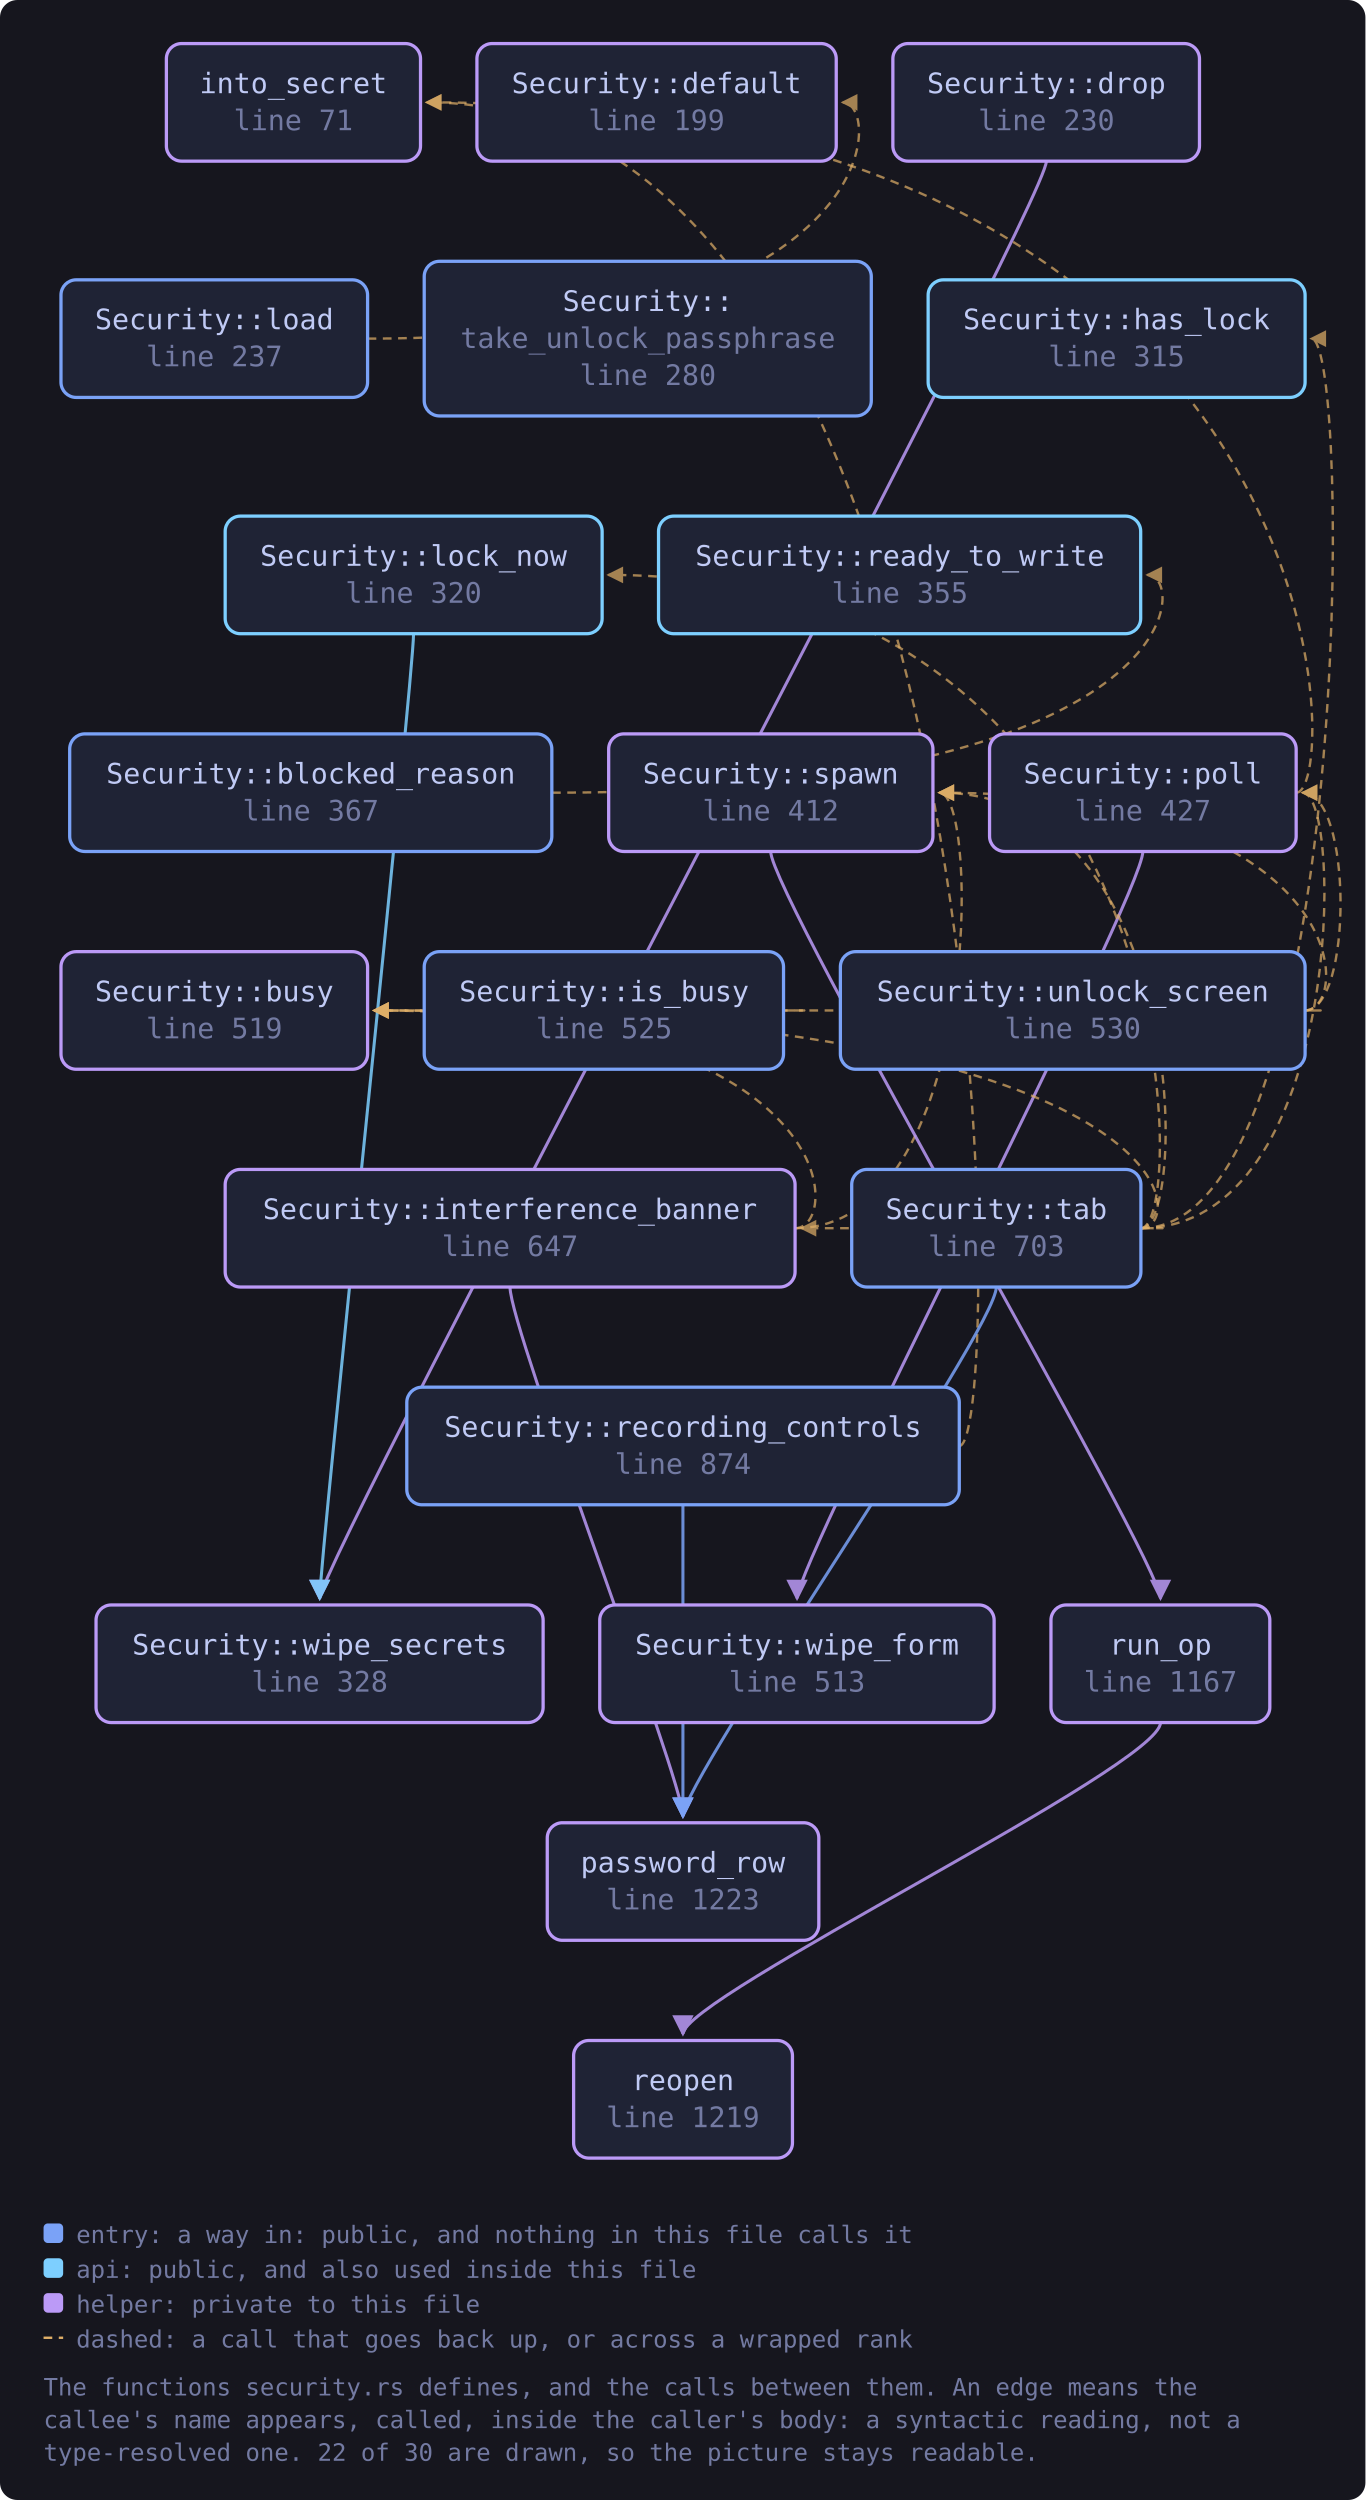
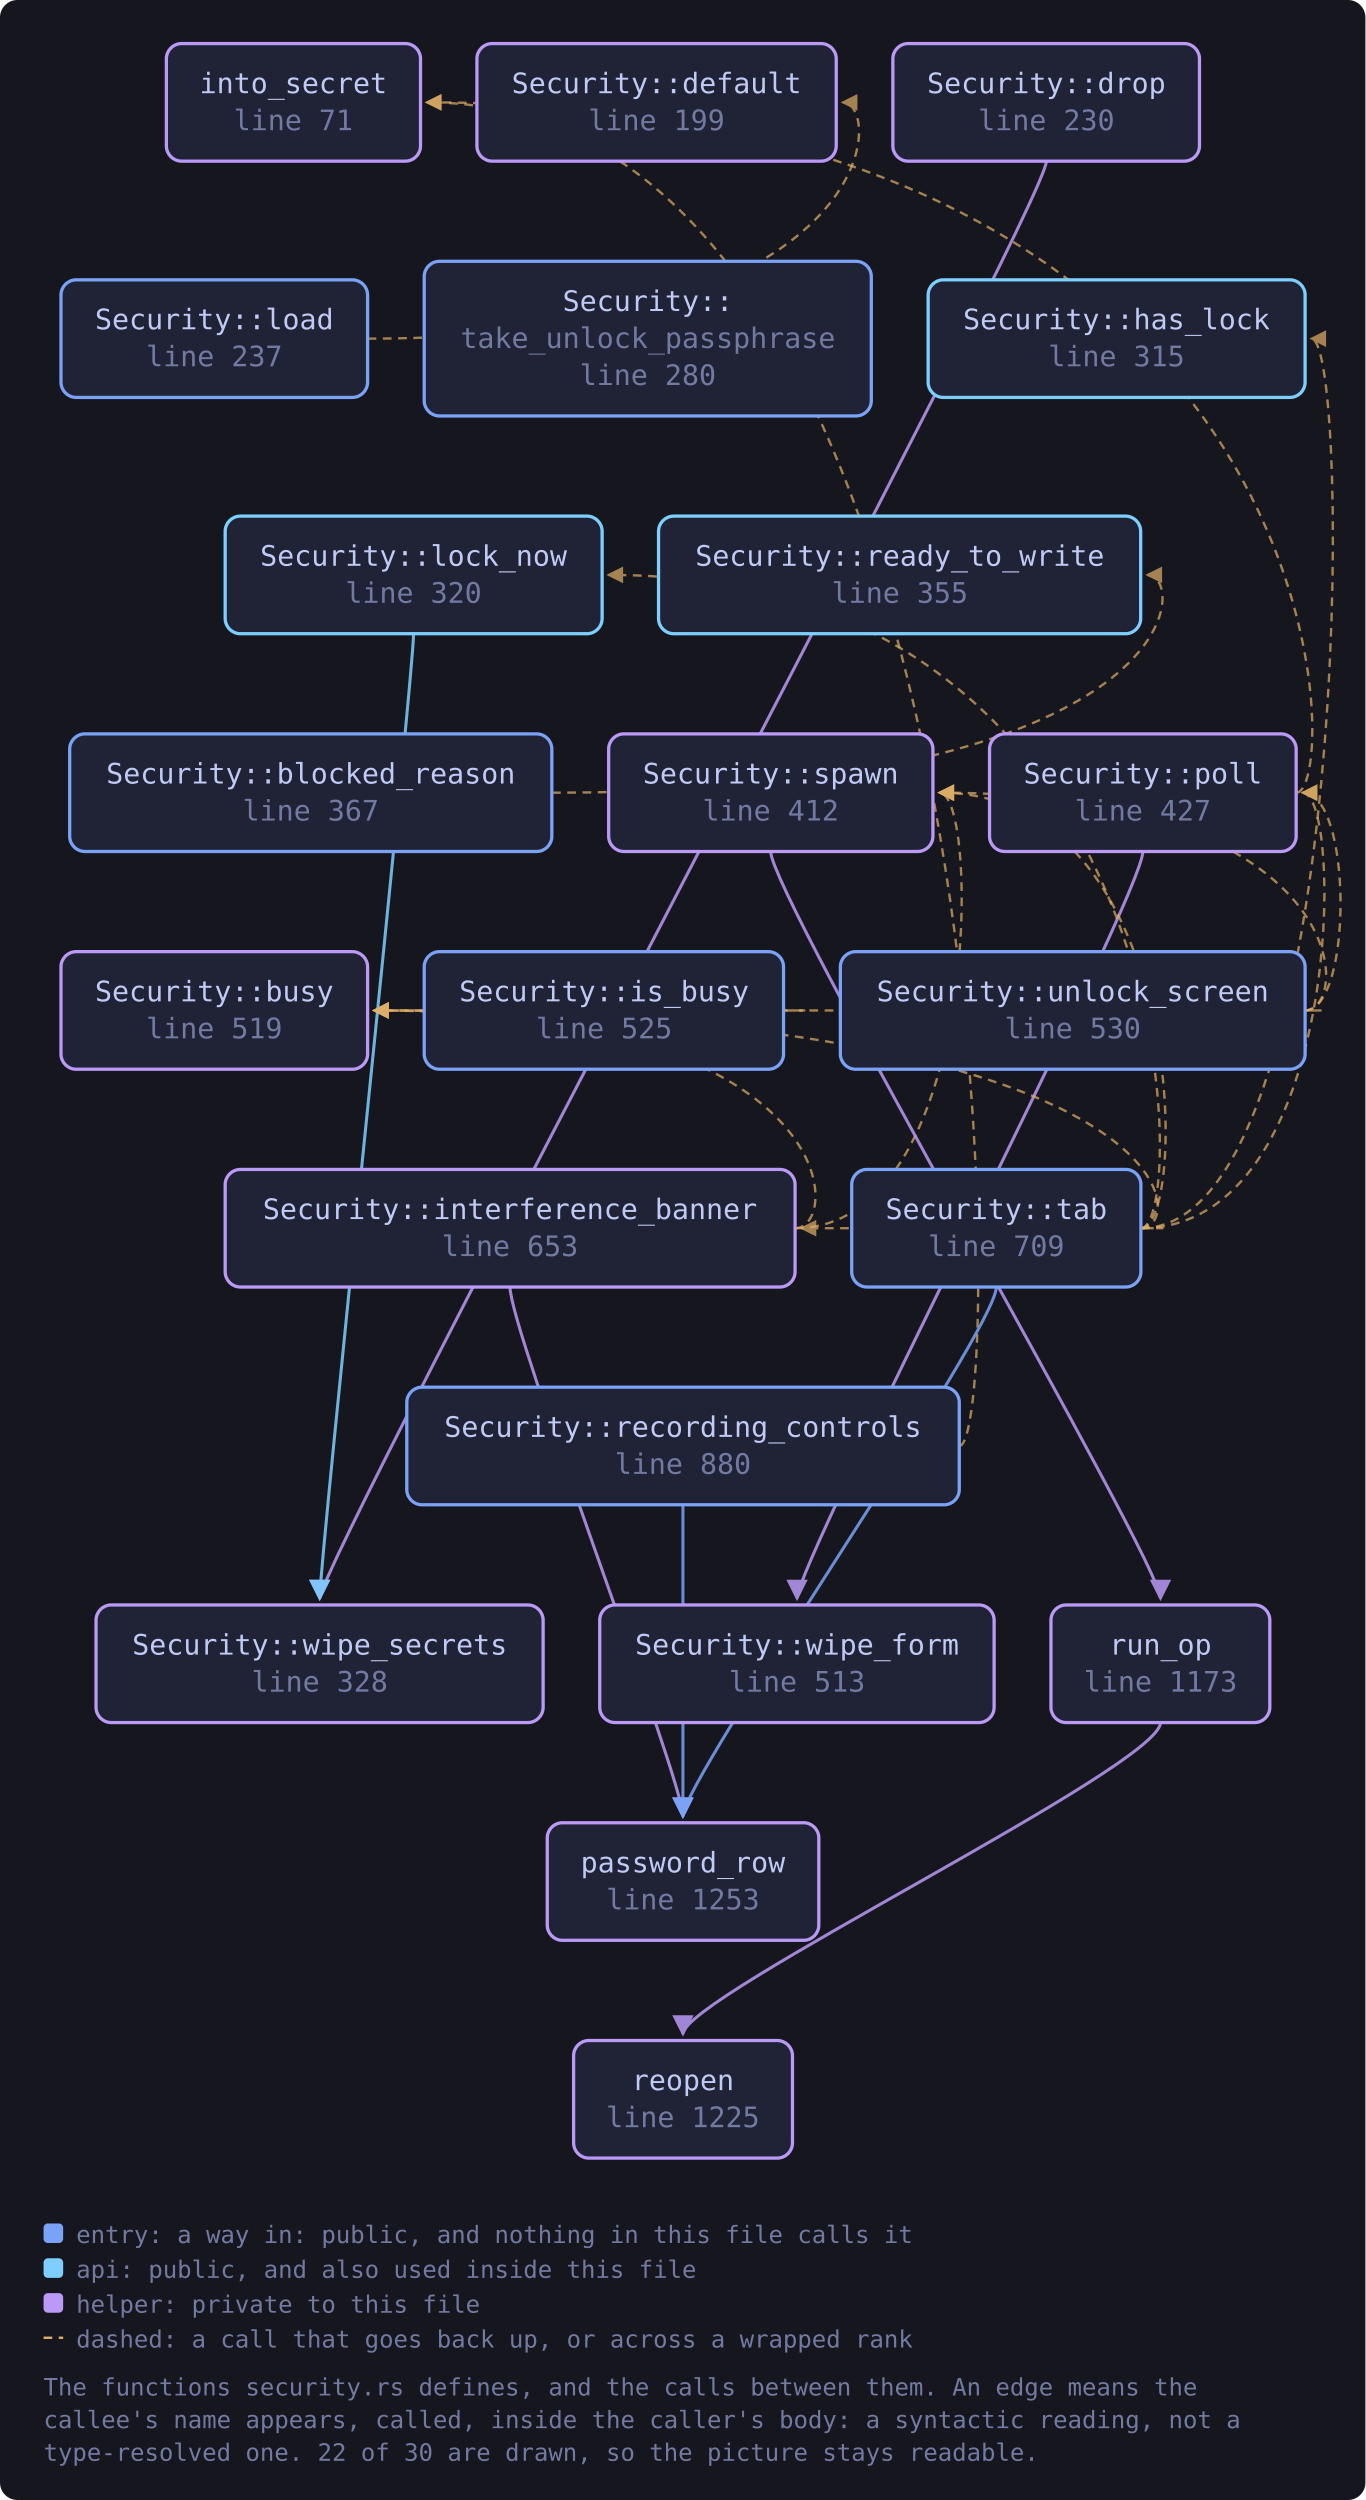
<svg xmlns="http://www.w3.org/2000/svg" viewBox="0 0 627 1148" width="627" height="1148" style="max-width:100%;height:auto" role="img" aria-label="flowchart">
  <defs>
    <marker id="a-muted" viewBox="0 0 8 8" refX="7" refY="4" markerWidth="7" markerHeight="7" orient="auto-start-reverse">
      <path d="M0 0 L8 4 L0 8 z" fill="var(--muted, #737aa2)" />
    </marker>
    <marker id="a-warn" viewBox="0 0 8 8" refX="7" refY="4" markerWidth="7" markerHeight="7" orient="auto-start-reverse">
      <path d="M0 0 L8 4 L0 8 z" fill="var(--warn, #e0af68)" />
    </marker>
    <marker id="a-accent" viewBox="0 0 8 8" refX="7" refY="4" markerWidth="7" markerHeight="7" orient="auto-start-reverse">
      <path d="M0 0 L8 4 L0 8 z" fill="var(--accent, #7aa2f7)" />
    </marker>
    <marker id="a-cyan" viewBox="0 0 8 8" refX="7" refY="4" markerWidth="7" markerHeight="7" orient="auto-start-reverse">
      <path d="M0 0 L8 4 L0 8 z" fill="var(--cyan, #7dcfff)" />
    </marker>
    <marker id="a-accent-2" viewBox="0 0 8 8" refX="7" refY="4" markerWidth="7" markerHeight="7" orient="auto-start-reverse">
      <path d="M0 0 L8 4 L0 8 z" fill="var(--accent-2, #bb9af7)" />
    </marker>
  </defs>
  <rect x="0" y="0" width="627" height="1148" fill="var(--bg-inset, #16161e)" rx="8" />
  <path d="M253.5 364.0 C 545.9 364.0, 545.9 264.0, 526.9 264.0" fill="none" stroke="var(--warn, #e0af68)" stroke-width="1.1" opacity="0.7" stroke-dasharray="4 3" marker-end="url(#a-warn)" />
  <path d="M480.5 74.0 C 480.5 94.0, 146.8 717.0, 146.8 734.0" fill="none" stroke="var(--accent-2, #bb9af7)" stroke-width="1.4" opacity="0.85" marker-end="url(#a-accent-2)" />
  <path d="M365.1 564.0 C 387.1 564.0, 387.1 464.0, 171.8 464.0" fill="none" stroke="var(--warn, #e0af68)" stroke-width="1.1" opacity="0.7" stroke-dasharray="4 3" marker-end="url(#a-warn)" />
  <path d="M234.2 591.0 C 234.2 611.0, 313.6 817.0, 313.6 834.0" fill="none" stroke="var(--accent-2, #bb9af7)" stroke-width="1.4" opacity="0.85" marker-end="url(#a-accent-2)" />
  <path d="M365.1 564.0 C 450.4 564.0, 450.4 364.0, 431.4 364.0" fill="none" stroke="var(--warn, #e0af68)" stroke-width="1.1" opacity="0.7" stroke-dasharray="4 3" marker-end="url(#a-warn)" />
  <path d="M359.9 464.0 C 381.9 464.0, 381.9 464.0, 171.8 464.0" fill="none" stroke="var(--warn, #e0af68)" stroke-width="1.1" opacity="0.7" stroke-dasharray="4 3" marker-end="url(#a-warn)" />
  <path d="M168.8 155.5 C 406.0 155.5, 406.0 47.0, 387.0 47.0" fill="none" stroke="var(--warn, #e0af68)" stroke-width="1.1" opacity="0.7" stroke-dasharray="4 3" marker-end="url(#a-warn)" />
  <path d="M189.9 291.0 C 189.9 311.0, 146.8 717.0, 146.8 734.0" fill="none" stroke="var(--cyan, #7dcfff)" stroke-width="1.4" opacity="0.85" marker-end="url(#a-cyan)" />
  <path d="M595.2 364.0 C 617.2 364.0, 617.2 47.0, 196.0 47.0" fill="none" stroke="var(--warn, #e0af68)" stroke-width="1.1" opacity="0.7" stroke-dasharray="4 3" marker-end="url(#a-warn)" />
  <path d="M524.8 391.0 C 524.8 411.0, 366.0 717.0, 366.0 734.0" fill="none" stroke="var(--accent-2, #bb9af7)" stroke-width="1.4" opacity="0.85" marker-end="url(#a-accent-2)" />
  <path d="M440.5 664.0 C 462.5 664.0, 462.5 47.0, 196.0 47.0" fill="none" stroke="var(--warn, #e0af68)" stroke-width="1.1" opacity="0.7" stroke-dasharray="4 3" marker-end="url(#a-warn)" />
  <path d="M313.6 691.0 C 313.6 711.0, 313.6 817.0, 313.6 834.0" fill="none" stroke="var(--accent, #7aa2f7)" stroke-width="1.4" opacity="0.85" marker-end="url(#a-accent)" />
  <path d="M532.9 791.0 C 532.9 811.0, 313.6 917.0, 313.6 934.0" fill="none" stroke="var(--accent-2, #bb9af7)" stroke-width="1.4" opacity="0.85" marker-end="url(#a-accent-2)" />
  <path d="M353.9 391.0 C 353.9 411.0, 532.9 717.0, 532.9 734.0" fill="none" stroke="var(--accent-2, #bb9af7)" stroke-width="1.4" opacity="0.85" marker-end="url(#a-accent-2)" />
  <path d="M523.9 564.0 C 545.9 564.0, 545.9 464.0, 171.8 464.0" fill="none" stroke="var(--warn, #e0af68)" stroke-width="1.1" opacity="0.7" stroke-dasharray="4 3" marker-end="url(#a-warn)" />
  <path d="M523.9 564.0 C 621.2 564.0, 621.2 155.5, 602.2 155.5" fill="none" stroke="var(--warn, #e0af68)" stroke-width="1.1" opacity="0.7" stroke-dasharray="4 3" marker-end="url(#a-warn)" />
  <path d="M523.9 564.0 C 545.9 564.0, 545.9 564.0, 368.1 564.0" fill="none" stroke="var(--warn, #e0af68)" stroke-width="1.1" opacity="0.7" stroke-dasharray="4 3" marker-end="url(#a-warn)" />
  <path d="M523.9 564.0 C 545.9 564.0, 545.9 264.0, 279.4 264.0" fill="none" stroke="var(--warn, #e0af68)" stroke-width="1.1" opacity="0.7" stroke-dasharray="4 3" marker-end="url(#a-warn)" />
  <path d="M457.5 591.0 C 457.5 611.0, 313.6 817.0, 313.6 834.0" fill="none" stroke="var(--accent, #7aa2f7)" stroke-width="1.4" opacity="0.85" marker-end="url(#a-accent)" />
  <path d="M523.9 564.0 C 617.2 564.0, 617.2 364.0, 598.2 364.0" fill="none" stroke="var(--warn, #e0af68)" stroke-width="1.1" opacity="0.7" stroke-dasharray="4 3" marker-end="url(#a-warn)" />
  <path d="M523.9 564.0 C 545.9 564.0, 545.9 364.0, 431.4 364.0" fill="none" stroke="var(--warn, #e0af68)" stroke-width="1.1" opacity="0.7" stroke-dasharray="4 3" marker-end="url(#a-warn)" />
  <path d="M599.2 464.0 C 621.2 464.0, 621.2 464.0, 171.8 464.0" fill="none" stroke="var(--warn, #e0af68)" stroke-width="1.1" opacity="0.7" stroke-dasharray="4 3" marker-end="url(#a-warn)" />
  <path d="M599.2 464.0 C 621.2 464.0, 621.2 364.0, 598.2 364.0" fill="none" stroke="var(--warn, #e0af68)" stroke-width="1.1" opacity="0.7" stroke-dasharray="4 3" marker-end="url(#a-warn)" />
  <path d="M599.2 464.0 C 621.2 464.0, 621.2 364.0, 431.4 364.0" fill="none" stroke="var(--warn, #e0af68)" stroke-width="1.1" opacity="0.7" stroke-dasharray="4 3" marker-end="url(#a-warn)" />
  <a href="https://github.com/tilas01/veilvoice/blob/main/crates/veilvoice-gui/src/security.rs#L71" target="_blank" rel="noopener noreferrer">
    <rect x="76.4" y="20.0" width="116.7" height="54.0" rx="7" fill="var(--bg-soft, #1f2335)" stroke="var(--accent-2, #bb9af7)" stroke-width="1.5" />
    <text x="134.7" y="42.8" font-family="ui-monospace, SFMono-Regular, Menlo, Consolas, monospace" font-size="13" fill="var(--fg, #c0caf5)" text-anchor="middle">into_secret</text>
    <text x="134.7" y="59.8" font-family="ui-monospace, SFMono-Regular, Menlo, Consolas, monospace" font-size="13" fill="var(--muted, #737aa2)" text-anchor="middle">line 71</text>
  </a>
  <a href="https://github.com/tilas01/veilvoice/blob/main/crates/veilvoice-gui/src/security.rs#L199" target="_blank" rel="noopener noreferrer">
    <rect x="219.0" y="20.0" width="165.0" height="54.0" rx="7" fill="var(--bg-soft, #1f2335)" stroke="var(--accent-2, #bb9af7)" stroke-width="1.5" />
    <text x="301.5" y="42.8" font-family="ui-monospace, SFMono-Regular, Menlo, Consolas, monospace" font-size="13" fill="var(--fg, #c0caf5)" text-anchor="middle">Security::default</text>
    <text x="301.5" y="59.8" font-family="ui-monospace, SFMono-Regular, Menlo, Consolas, monospace" font-size="13" fill="var(--muted, #737aa2)" text-anchor="middle">line 199</text>
  </a>
  <a href="https://github.com/tilas01/veilvoice/blob/main/crates/veilvoice-gui/src/security.rs#L230" target="_blank" rel="noopener noreferrer">
    <rect x="410.0" y="20.0" width="140.8" height="54.0" rx="7" fill="var(--bg-soft, #1f2335)" stroke="var(--accent-2, #bb9af7)" stroke-width="1.5" />
    <text x="480.5" y="42.8" font-family="ui-monospace, SFMono-Regular, Menlo, Consolas, monospace" font-size="13" fill="var(--fg, #c0caf5)" text-anchor="middle">Security::drop</text>
    <text x="480.5" y="59.8" font-family="ui-monospace, SFMono-Regular, Menlo, Consolas, monospace" font-size="13" fill="var(--muted, #737aa2)" text-anchor="middle">line 230</text>
  </a>
  <a href="https://github.com/tilas01/veilvoice/blob/main/crates/veilvoice-gui/src/security.rs#L237" target="_blank" rel="noopener noreferrer">
    <rect x="28.0" y="128.5" width="140.8" height="54.0" rx="7" fill="var(--bg-soft, #1f2335)" stroke="var(--accent, #7aa2f7)" stroke-width="1.5" />
    <text x="98.4" y="151.2" font-family="ui-monospace, SFMono-Regular, Menlo, Consolas, monospace" font-size="13" fill="var(--fg, #c0caf5)" text-anchor="middle">Security::load</text>
    <text x="98.4" y="168.2" font-family="ui-monospace, SFMono-Regular, Menlo, Consolas, monospace" font-size="13" fill="var(--muted, #737aa2)" text-anchor="middle">line 237</text>
  </a>
  <a href="https://github.com/tilas01/veilvoice/blob/main/crates/veilvoice-gui/src/security.rs#L280" target="_blank" rel="noopener noreferrer">
    <rect x="194.8" y="120.0" width="205.3" height="71.0" rx="7" fill="var(--bg-soft, #1f2335)" stroke="var(--accent, #7aa2f7)" stroke-width="1.5" />
    <text x="297.5" y="142.8" font-family="ui-monospace, SFMono-Regular, Menlo, Consolas, monospace" font-size="13" fill="var(--fg, #c0caf5)" text-anchor="middle">Security::</text>
    <text x="297.5" y="159.8" font-family="ui-monospace, SFMono-Regular, Menlo, Consolas, monospace" font-size="13" fill="var(--muted, #737aa2)" text-anchor="middle">take_unlock_passphrase</text>
    <text x="297.5" y="176.8" font-family="ui-monospace, SFMono-Regular, Menlo, Consolas, monospace" font-size="13" fill="var(--muted, #737aa2)" text-anchor="middle">line 280</text>
  </a>
  <a href="https://github.com/tilas01/veilvoice/blob/main/crates/veilvoice-gui/src/security.rs#L315" target="_blank" rel="noopener noreferrer">
    <rect x="426.2" y="128.5" width="173.1" height="54.0" rx="7" fill="var(--bg-soft, #1f2335)" stroke="var(--cyan, #7dcfff)" stroke-width="1.5" />
    <text x="512.7" y="151.2" font-family="ui-monospace, SFMono-Regular, Menlo, Consolas, monospace" font-size="13" fill="var(--fg, #c0caf5)" text-anchor="middle">Security::has_lock</text>
    <text x="512.7" y="168.2" font-family="ui-monospace, SFMono-Regular, Menlo, Consolas, monospace" font-size="13" fill="var(--muted, #737aa2)" text-anchor="middle">line 315</text>
  </a>
  <a href="https://github.com/tilas01/veilvoice/blob/main/crates/veilvoice-gui/src/security.rs#L320" target="_blank" rel="noopener noreferrer">
    <rect x="103.4" y="237.0" width="173.1" height="54.0" rx="7" fill="var(--bg-soft, #1f2335)" stroke="var(--cyan, #7dcfff)" stroke-width="1.5" />
    <text x="189.9" y="259.8" font-family="ui-monospace, SFMono-Regular, Menlo, Consolas, monospace" font-size="13" fill="var(--fg, #c0caf5)" text-anchor="middle">Security::lock_now</text>
    <text x="189.9" y="276.8" font-family="ui-monospace, SFMono-Regular, Menlo, Consolas, monospace" font-size="13" fill="var(--muted, #737aa2)" text-anchor="middle">line 320</text>
  </a>
  <a href="https://github.com/tilas01/veilvoice/blob/main/crates/veilvoice-gui/src/security.rs#L328" target="_blank" rel="noopener noreferrer">
    <rect x="44.1" y="737.0" width="205.3" height="54.0" rx="7" fill="var(--bg-soft, #1f2335)" stroke="var(--accent-2, #bb9af7)" stroke-width="1.5" />
    <text x="146.8" y="759.8" font-family="ui-monospace, SFMono-Regular, Menlo, Consolas, monospace" font-size="13" fill="var(--fg, #c0caf5)" text-anchor="middle">Security::wipe_secrets</text>
    <text x="146.8" y="776.8" font-family="ui-monospace, SFMono-Regular, Menlo, Consolas, monospace" font-size="13" fill="var(--muted, #737aa2)" text-anchor="middle">line 328</text>
  </a>
  <a href="https://github.com/tilas01/veilvoice/blob/main/crates/veilvoice-gui/src/security.rs#L355" target="_blank" rel="noopener noreferrer">
    <rect x="302.4" y="237.0" width="221.4" height="54.0" rx="7" fill="var(--bg-soft, #1f2335)" stroke="var(--cyan, #7dcfff)" stroke-width="1.5" />
    <text x="413.2" y="259.8" font-family="ui-monospace, SFMono-Regular, Menlo, Consolas, monospace" font-size="13" fill="var(--fg, #c0caf5)" text-anchor="middle">Security::ready_to_write</text>
    <text x="413.2" y="276.8" font-family="ui-monospace, SFMono-Regular, Menlo, Consolas, monospace" font-size="13" fill="var(--muted, #737aa2)" text-anchor="middle">line 355</text>
  </a>
  <a href="https://github.com/tilas01/veilvoice/blob/main/crates/veilvoice-gui/src/security.rs#L367" target="_blank" rel="noopener noreferrer">
    <rect x="32.0" y="337.0" width="221.4" height="54.0" rx="7" fill="var(--bg-soft, #1f2335)" stroke="var(--accent, #7aa2f7)" stroke-width="1.5" />
    <text x="142.7" y="359.8" font-family="ui-monospace, SFMono-Regular, Menlo, Consolas, monospace" font-size="13" fill="var(--fg, #c0caf5)" text-anchor="middle">Security::blocked_reason</text>
    <text x="142.7" y="376.8" font-family="ui-monospace, SFMono-Regular, Menlo, Consolas, monospace" font-size="13" fill="var(--muted, #737aa2)" text-anchor="middle">line 367</text>
  </a>
  <a href="https://github.com/tilas01/veilvoice/blob/main/crates/veilvoice-gui/src/security.rs#L412" target="_blank" rel="noopener noreferrer">
    <rect x="279.5" y="337.0" width="148.9" height="54.0" rx="7" fill="var(--bg-soft, #1f2335)" stroke="var(--accent-2, #bb9af7)" stroke-width="1.5" />
    <text x="353.9" y="359.8" font-family="ui-monospace, SFMono-Regular, Menlo, Consolas, monospace" font-size="13" fill="var(--fg, #c0caf5)" text-anchor="middle">Security::spawn</text>
    <text x="353.9" y="376.8" font-family="ui-monospace, SFMono-Regular, Menlo, Consolas, monospace" font-size="13" fill="var(--muted, #737aa2)" text-anchor="middle">line 412</text>
  </a>
  <a href="https://github.com/tilas01/veilvoice/blob/main/crates/veilvoice-gui/src/security.rs#L427" target="_blank" rel="noopener noreferrer">
    <rect x="454.4" y="337.0" width="140.8" height="54.0" rx="7" fill="var(--bg-soft, #1f2335)" stroke="var(--accent-2, #bb9af7)" stroke-width="1.5" />
    <text x="524.8" y="359.8" font-family="ui-monospace, SFMono-Regular, Menlo, Consolas, monospace" font-size="13" fill="var(--fg, #c0caf5)" text-anchor="middle">Security::poll</text>
    <text x="524.8" y="376.8" font-family="ui-monospace, SFMono-Regular, Menlo, Consolas, monospace" font-size="13" fill="var(--muted, #737aa2)" text-anchor="middle">line 427</text>
  </a>
  <a href="https://github.com/tilas01/veilvoice/blob/main/crates/veilvoice-gui/src/security.rs#L513" target="_blank" rel="noopener noreferrer">
    <rect x="275.4" y="737.0" width="181.1" height="54.0" rx="7" fill="var(--bg-soft, #1f2335)" stroke="var(--accent-2, #bb9af7)" stroke-width="1.5" />
    <text x="366.0" y="759.8" font-family="ui-monospace, SFMono-Regular, Menlo, Consolas, monospace" font-size="13" fill="var(--fg, #c0caf5)" text-anchor="middle">Security::wipe_form</text>
    <text x="366.0" y="776.8" font-family="ui-monospace, SFMono-Regular, Menlo, Consolas, monospace" font-size="13" fill="var(--muted, #737aa2)" text-anchor="middle">line 513</text>
  </a>
  <a href="https://github.com/tilas01/veilvoice/blob/main/crates/veilvoice-gui/src/security.rs#L519" target="_blank" rel="noopener noreferrer">
    <rect x="28.0" y="437.0" width="140.8" height="54.0" rx="7" fill="var(--bg-soft, #1f2335)" stroke="var(--accent-2, #bb9af7)" stroke-width="1.5" />
    <text x="98.4" y="459.8" font-family="ui-monospace, SFMono-Regular, Menlo, Consolas, monospace" font-size="13" fill="var(--fg, #c0caf5)" text-anchor="middle">Security::busy</text>
    <text x="98.4" y="476.8" font-family="ui-monospace, SFMono-Regular, Menlo, Consolas, monospace" font-size="13" fill="var(--muted, #737aa2)" text-anchor="middle">line 519</text>
  </a>
  <a href="https://github.com/tilas01/veilvoice/blob/main/crates/veilvoice-gui/src/security.rs#L525" target="_blank" rel="noopener noreferrer">
    <rect x="194.8" y="437.0" width="165.0" height="54.0" rx="7" fill="var(--bg-soft, #1f2335)" stroke="var(--accent, #7aa2f7)" stroke-width="1.5" />
    <text x="277.4" y="459.8" font-family="ui-monospace, SFMono-Regular, Menlo, Consolas, monospace" font-size="13" fill="var(--fg, #c0caf5)" text-anchor="middle">Security::is_busy</text>
    <text x="277.4" y="476.8" font-family="ui-monospace, SFMono-Regular, Menlo, Consolas, monospace" font-size="13" fill="var(--muted, #737aa2)" text-anchor="middle">line 525</text>
  </a>
  <a href="https://github.com/tilas01/veilvoice/blob/main/crates/veilvoice-gui/src/security.rs#L530" target="_blank" rel="noopener noreferrer">
    <rect x="385.9" y="437.0" width="213.4" height="54.0" rx="7" fill="var(--bg-soft, #1f2335)" stroke="var(--accent, #7aa2f7)" stroke-width="1.5" />
    <text x="492.6" y="459.8" font-family="ui-monospace, SFMono-Regular, Menlo, Consolas, monospace" font-size="13" fill="var(--fg, #c0caf5)" text-anchor="middle">Security::unlock_screen</text>
    <text x="492.6" y="476.8" font-family="ui-monospace, SFMono-Regular, Menlo, Consolas, monospace" font-size="13" fill="var(--muted, #737aa2)" text-anchor="middle">line 530</text>
  </a>
-   <a href="https://github.com/tilas01/veilvoice/blob/main/crates/veilvoice-gui/src/security.rs#L647" target="_blank" rel="noopener noreferrer">
+   <a href="https://github.com/tilas01/veilvoice/blob/main/crates/veilvoice-gui/src/security.rs#L653" target="_blank" rel="noopener noreferrer">
    <rect x="103.4" y="537.0" width="261.7" height="54.0" rx="7" fill="var(--bg-soft, #1f2335)" stroke="var(--accent-2, #bb9af7)" stroke-width="1.5" />
    <text x="234.2" y="559.8" font-family="ui-monospace, SFMono-Regular, Menlo, Consolas, monospace" font-size="13" fill="var(--fg, #c0caf5)" text-anchor="middle">Security::interference_banner</text>
-     <text x="234.2" y="576.8" font-family="ui-monospace, SFMono-Regular, Menlo, Consolas, monospace" font-size="13" fill="var(--muted, #737aa2)" text-anchor="middle">line 647</text>
+     <text x="234.2" y="576.8" font-family="ui-monospace, SFMono-Regular, Menlo, Consolas, monospace" font-size="13" fill="var(--muted, #737aa2)" text-anchor="middle">line 653</text>
  </a>
-   <a href="https://github.com/tilas01/veilvoice/blob/main/crates/veilvoice-gui/src/security.rs#L703" target="_blank" rel="noopener noreferrer">
+   <a href="https://github.com/tilas01/veilvoice/blob/main/crates/veilvoice-gui/src/security.rs#L709" target="_blank" rel="noopener noreferrer">
    <rect x="391.1" y="537.0" width="132.8" height="54.0" rx="7" fill="var(--bg-soft, #1f2335)" stroke="var(--accent, #7aa2f7)" stroke-width="1.5" />
    <text x="457.5" y="559.8" font-family="ui-monospace, SFMono-Regular, Menlo, Consolas, monospace" font-size="13" fill="var(--fg, #c0caf5)" text-anchor="middle">Security::tab</text>
-     <text x="457.5" y="576.8" font-family="ui-monospace, SFMono-Regular, Menlo, Consolas, monospace" font-size="13" fill="var(--muted, #737aa2)" text-anchor="middle">line 703</text>
+     <text x="457.5" y="576.8" font-family="ui-monospace, SFMono-Regular, Menlo, Consolas, monospace" font-size="13" fill="var(--muted, #737aa2)" text-anchor="middle">line 709</text>
  </a>
-   <a href="https://github.com/tilas01/veilvoice/blob/main/crates/veilvoice-gui/src/security.rs#L874" target="_blank" rel="noopener noreferrer">
+   <a href="https://github.com/tilas01/veilvoice/blob/main/crates/veilvoice-gui/src/security.rs#L880" target="_blank" rel="noopener noreferrer">
    <rect x="186.8" y="637.0" width="253.7" height="54.0" rx="7" fill="var(--bg-soft, #1f2335)" stroke="var(--accent, #7aa2f7)" stroke-width="1.5" />
    <text x="313.6" y="659.8" font-family="ui-monospace, SFMono-Regular, Menlo, Consolas, monospace" font-size="13" fill="var(--fg, #c0caf5)" text-anchor="middle">Security::recording_controls</text>
-     <text x="313.6" y="676.8" font-family="ui-monospace, SFMono-Regular, Menlo, Consolas, monospace" font-size="13" fill="var(--muted, #737aa2)" text-anchor="middle">line 874</text>
+     <text x="313.6" y="676.8" font-family="ui-monospace, SFMono-Regular, Menlo, Consolas, monospace" font-size="13" fill="var(--muted, #737aa2)" text-anchor="middle">line 880</text>
  </a>
-   <a href="https://github.com/tilas01/veilvoice/blob/main/crates/veilvoice-gui/src/security.rs#L1167" target="_blank" rel="noopener noreferrer">
+   <a href="https://github.com/tilas01/veilvoice/blob/main/crates/veilvoice-gui/src/security.rs#L1173" target="_blank" rel="noopener noreferrer">
    <rect x="482.6" y="737.0" width="100.5" height="54.0" rx="7" fill="var(--bg-soft, #1f2335)" stroke="var(--accent-2, #bb9af7)" stroke-width="1.5" />
    <text x="532.9" y="759.8" font-family="ui-monospace, SFMono-Regular, Menlo, Consolas, monospace" font-size="13" fill="var(--fg, #c0caf5)" text-anchor="middle">run_op</text>
-     <text x="532.9" y="776.8" font-family="ui-monospace, SFMono-Regular, Menlo, Consolas, monospace" font-size="13" fill="var(--muted, #737aa2)" text-anchor="middle">line 1167</text>
+     <text x="532.9" y="776.8" font-family="ui-monospace, SFMono-Regular, Menlo, Consolas, monospace" font-size="13" fill="var(--muted, #737aa2)" text-anchor="middle">line 1173</text>
  </a>
-   <a href="https://github.com/tilas01/veilvoice/blob/main/crates/veilvoice-gui/src/security.rs#L1219" target="_blank" rel="noopener noreferrer">
+   <a href="https://github.com/tilas01/veilvoice/blob/main/crates/veilvoice-gui/src/security.rs#L1225" target="_blank" rel="noopener noreferrer">
    <rect x="263.4" y="937.0" width="100.5" height="54.0" rx="7" fill="var(--bg-soft, #1f2335)" stroke="var(--accent-2, #bb9af7)" stroke-width="1.5" />
    <text x="313.6" y="959.8" font-family="ui-monospace, SFMono-Regular, Menlo, Consolas, monospace" font-size="13" fill="var(--fg, #c0caf5)" text-anchor="middle">reopen</text>
-     <text x="313.6" y="976.8" font-family="ui-monospace, SFMono-Regular, Menlo, Consolas, monospace" font-size="13" fill="var(--muted, #737aa2)" text-anchor="middle">line 1219</text>
+     <text x="313.6" y="976.8" font-family="ui-monospace, SFMono-Regular, Menlo, Consolas, monospace" font-size="13" fill="var(--muted, #737aa2)" text-anchor="middle">line 1225</text>
  </a>
-   <a href="https://github.com/tilas01/veilvoice/blob/main/crates/veilvoice-gui/src/security.rs#L1223" target="_blank" rel="noopener noreferrer">
+   <a href="https://github.com/tilas01/veilvoice/blob/main/crates/veilvoice-gui/src/security.rs#L1253" target="_blank" rel="noopener noreferrer">
    <rect x="251.3" y="837.0" width="124.7" height="54.0" rx="7" fill="var(--bg-soft, #1f2335)" stroke="var(--accent-2, #bb9af7)" stroke-width="1.5" />
    <text x="313.6" y="859.8" font-family="ui-monospace, SFMono-Regular, Menlo, Consolas, monospace" font-size="13" fill="var(--fg, #c0caf5)" text-anchor="middle">password_row</text>
-     <text x="313.6" y="876.8" font-family="ui-monospace, SFMono-Regular, Menlo, Consolas, monospace" font-size="13" fill="var(--muted, #737aa2)" text-anchor="middle">line 1223</text>
+     <text x="313.6" y="876.8" font-family="ui-monospace, SFMono-Regular, Menlo, Consolas, monospace" font-size="13" fill="var(--muted, #737aa2)" text-anchor="middle">line 1253</text>
  </a>
  <rect x="20.0" y="1021.0" width="9" height="9" rx="2" fill="var(--accent, #7aa2f7)" />
  <text x="35.0" y="1030.0" font-family="ui-monospace, SFMono-Regular, Menlo, Consolas, monospace" font-size="11" fill="var(--muted, #737aa2)">entry: a way in: public, and nothing in this file calls it</text>
  <rect x="20.0" y="1037.0" width="9" height="9" rx="2" fill="var(--cyan, #7dcfff)" />
  <text x="35.0" y="1046.0" font-family="ui-monospace, SFMono-Regular, Menlo, Consolas, monospace" font-size="11" fill="var(--muted, #737aa2)">api: public, and also used inside this file</text>
  <rect x="20.0" y="1053.0" width="9" height="9" rx="2" fill="var(--accent-2, #bb9af7)" />
  <text x="35.0" y="1062.0" font-family="ui-monospace, SFMono-Regular, Menlo, Consolas, monospace" font-size="11" fill="var(--muted, #737aa2)">helper: private to this file</text>
  <path d="M20.0 1073.5 L29.0 1073.5" stroke="var(--warn, #e0af68)" stroke-width="1.1" stroke-dasharray="4 3" />
  <text x="35.0" y="1078.0" font-family="ui-monospace, SFMono-Regular, Menlo, Consolas, monospace" font-size="11" fill="var(--muted, #737aa2)">dashed: a call that goes back up, or across a wrapped rank</text>
  <text x="20.0" y="1100.0" font-family="ui-monospace, SFMono-Regular, Menlo, Consolas, monospace" font-size="11" fill="var(--muted, #737aa2)">The functions security.rs defines, and the calls between them. An edge means the</text>
  <text x="20.0" y="1115.0" font-family="ui-monospace, SFMono-Regular, Menlo, Consolas, monospace" font-size="11" fill="var(--muted, #737aa2)">callee's name appears, called, inside the caller's body: a syntactic reading, not a</text>
  <text x="20.0" y="1130.0" font-family="ui-monospace, SFMono-Regular, Menlo, Consolas, monospace" font-size="11" fill="var(--muted, #737aa2)">type-resolved one. 22 of 30 are drawn, so the picture stays readable.</text>
</svg>
